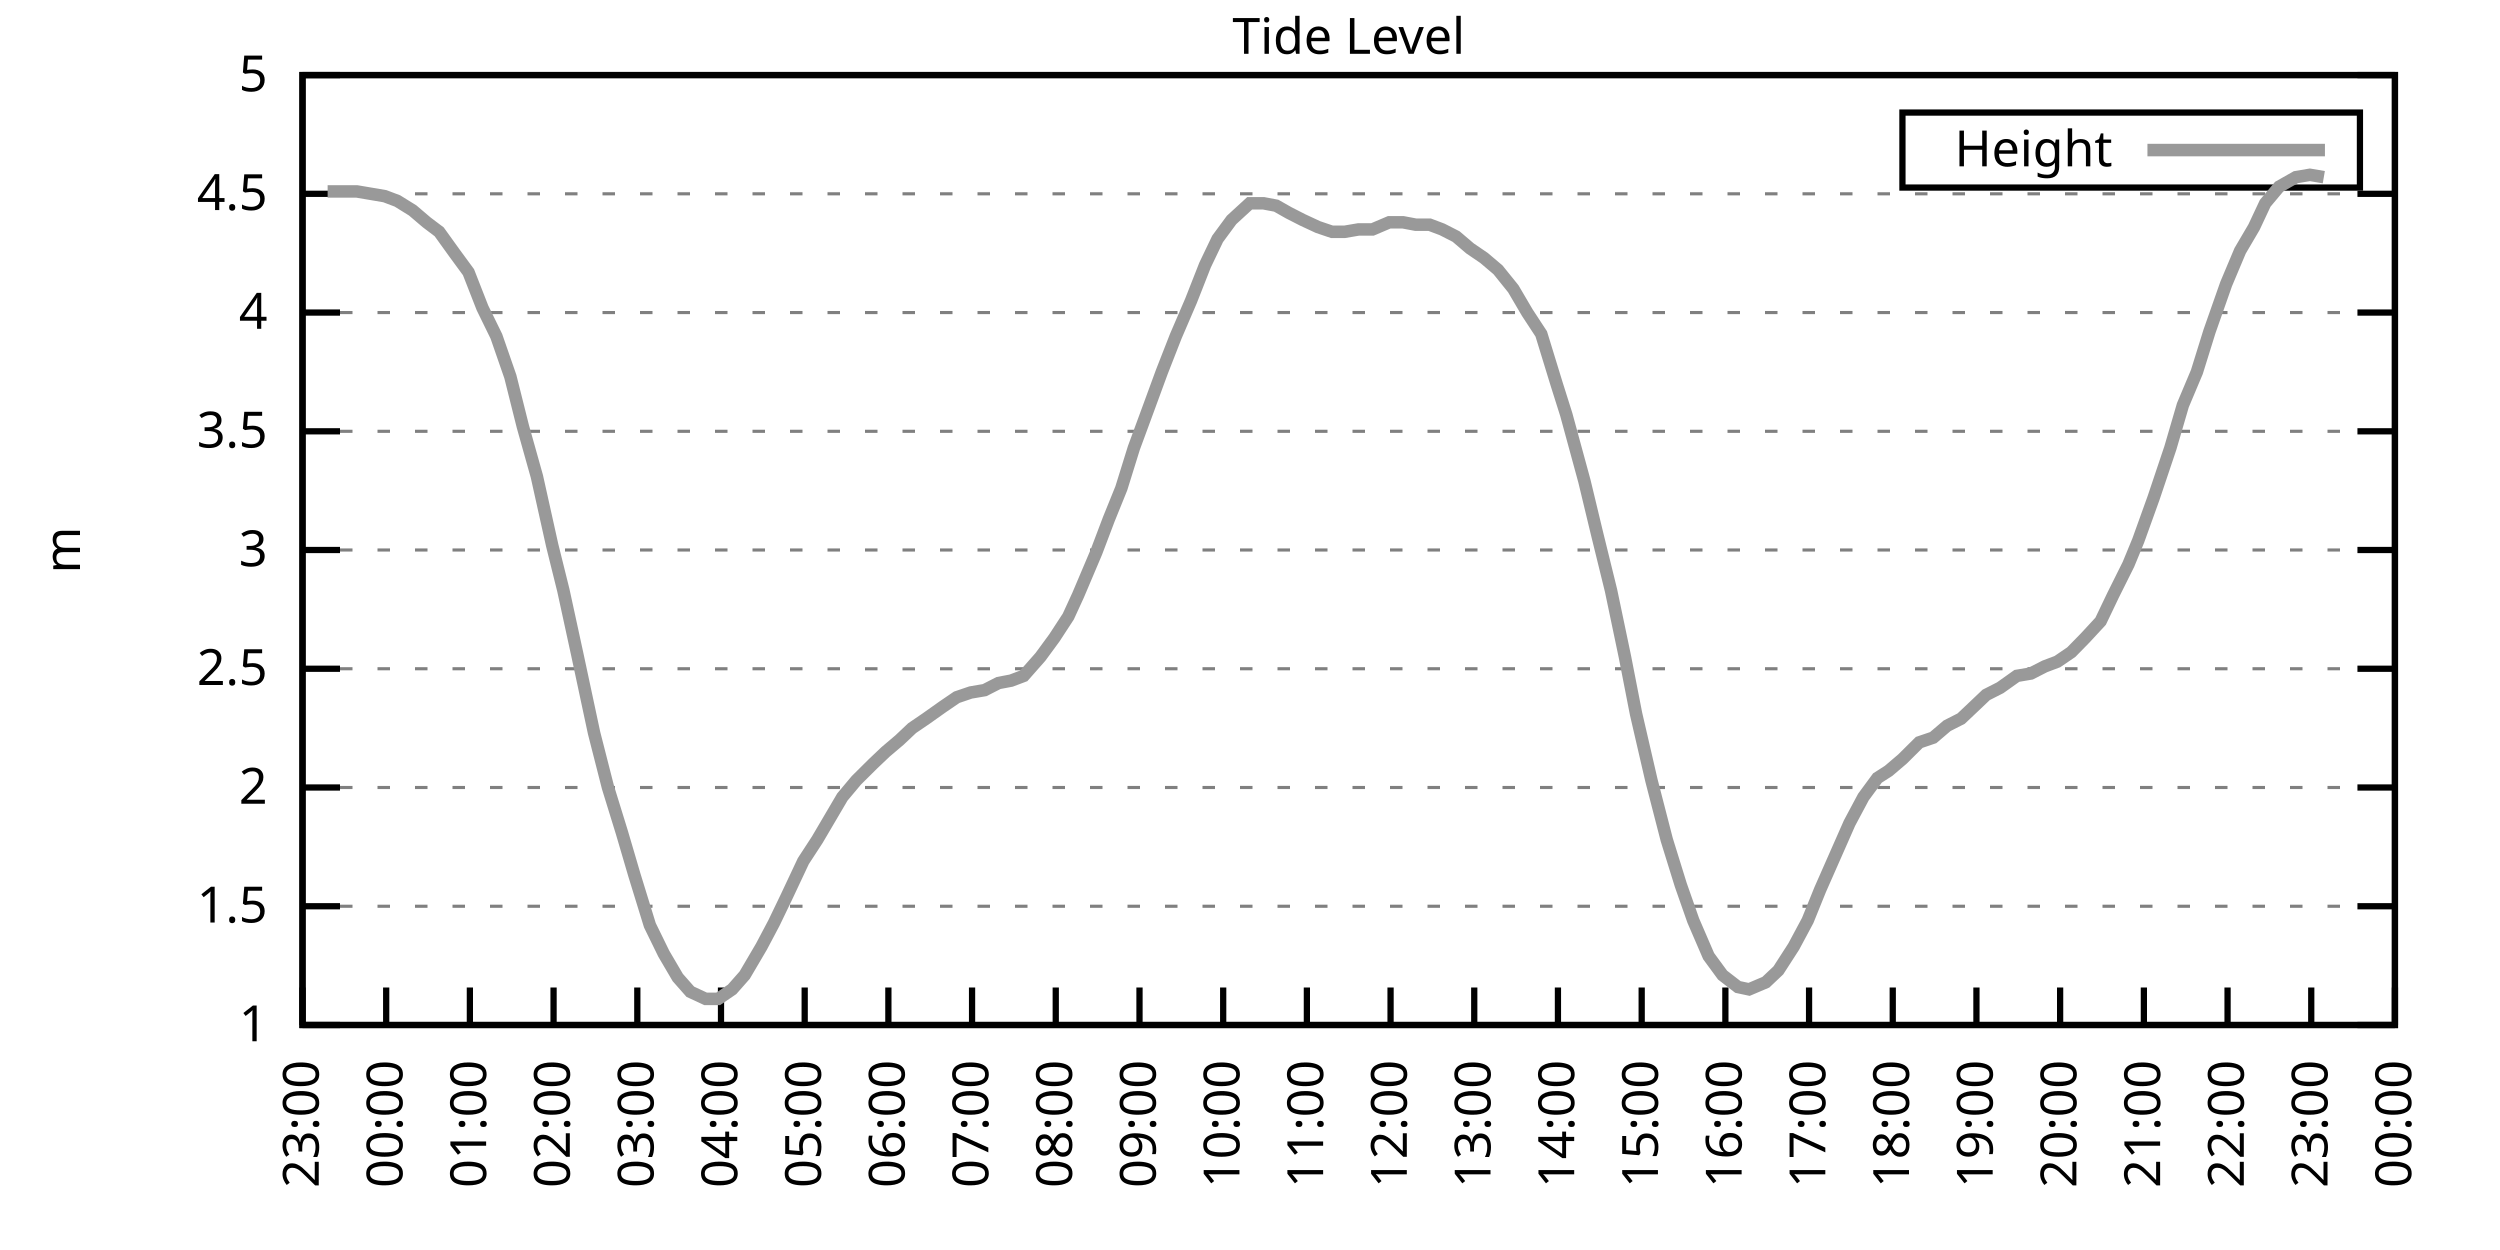
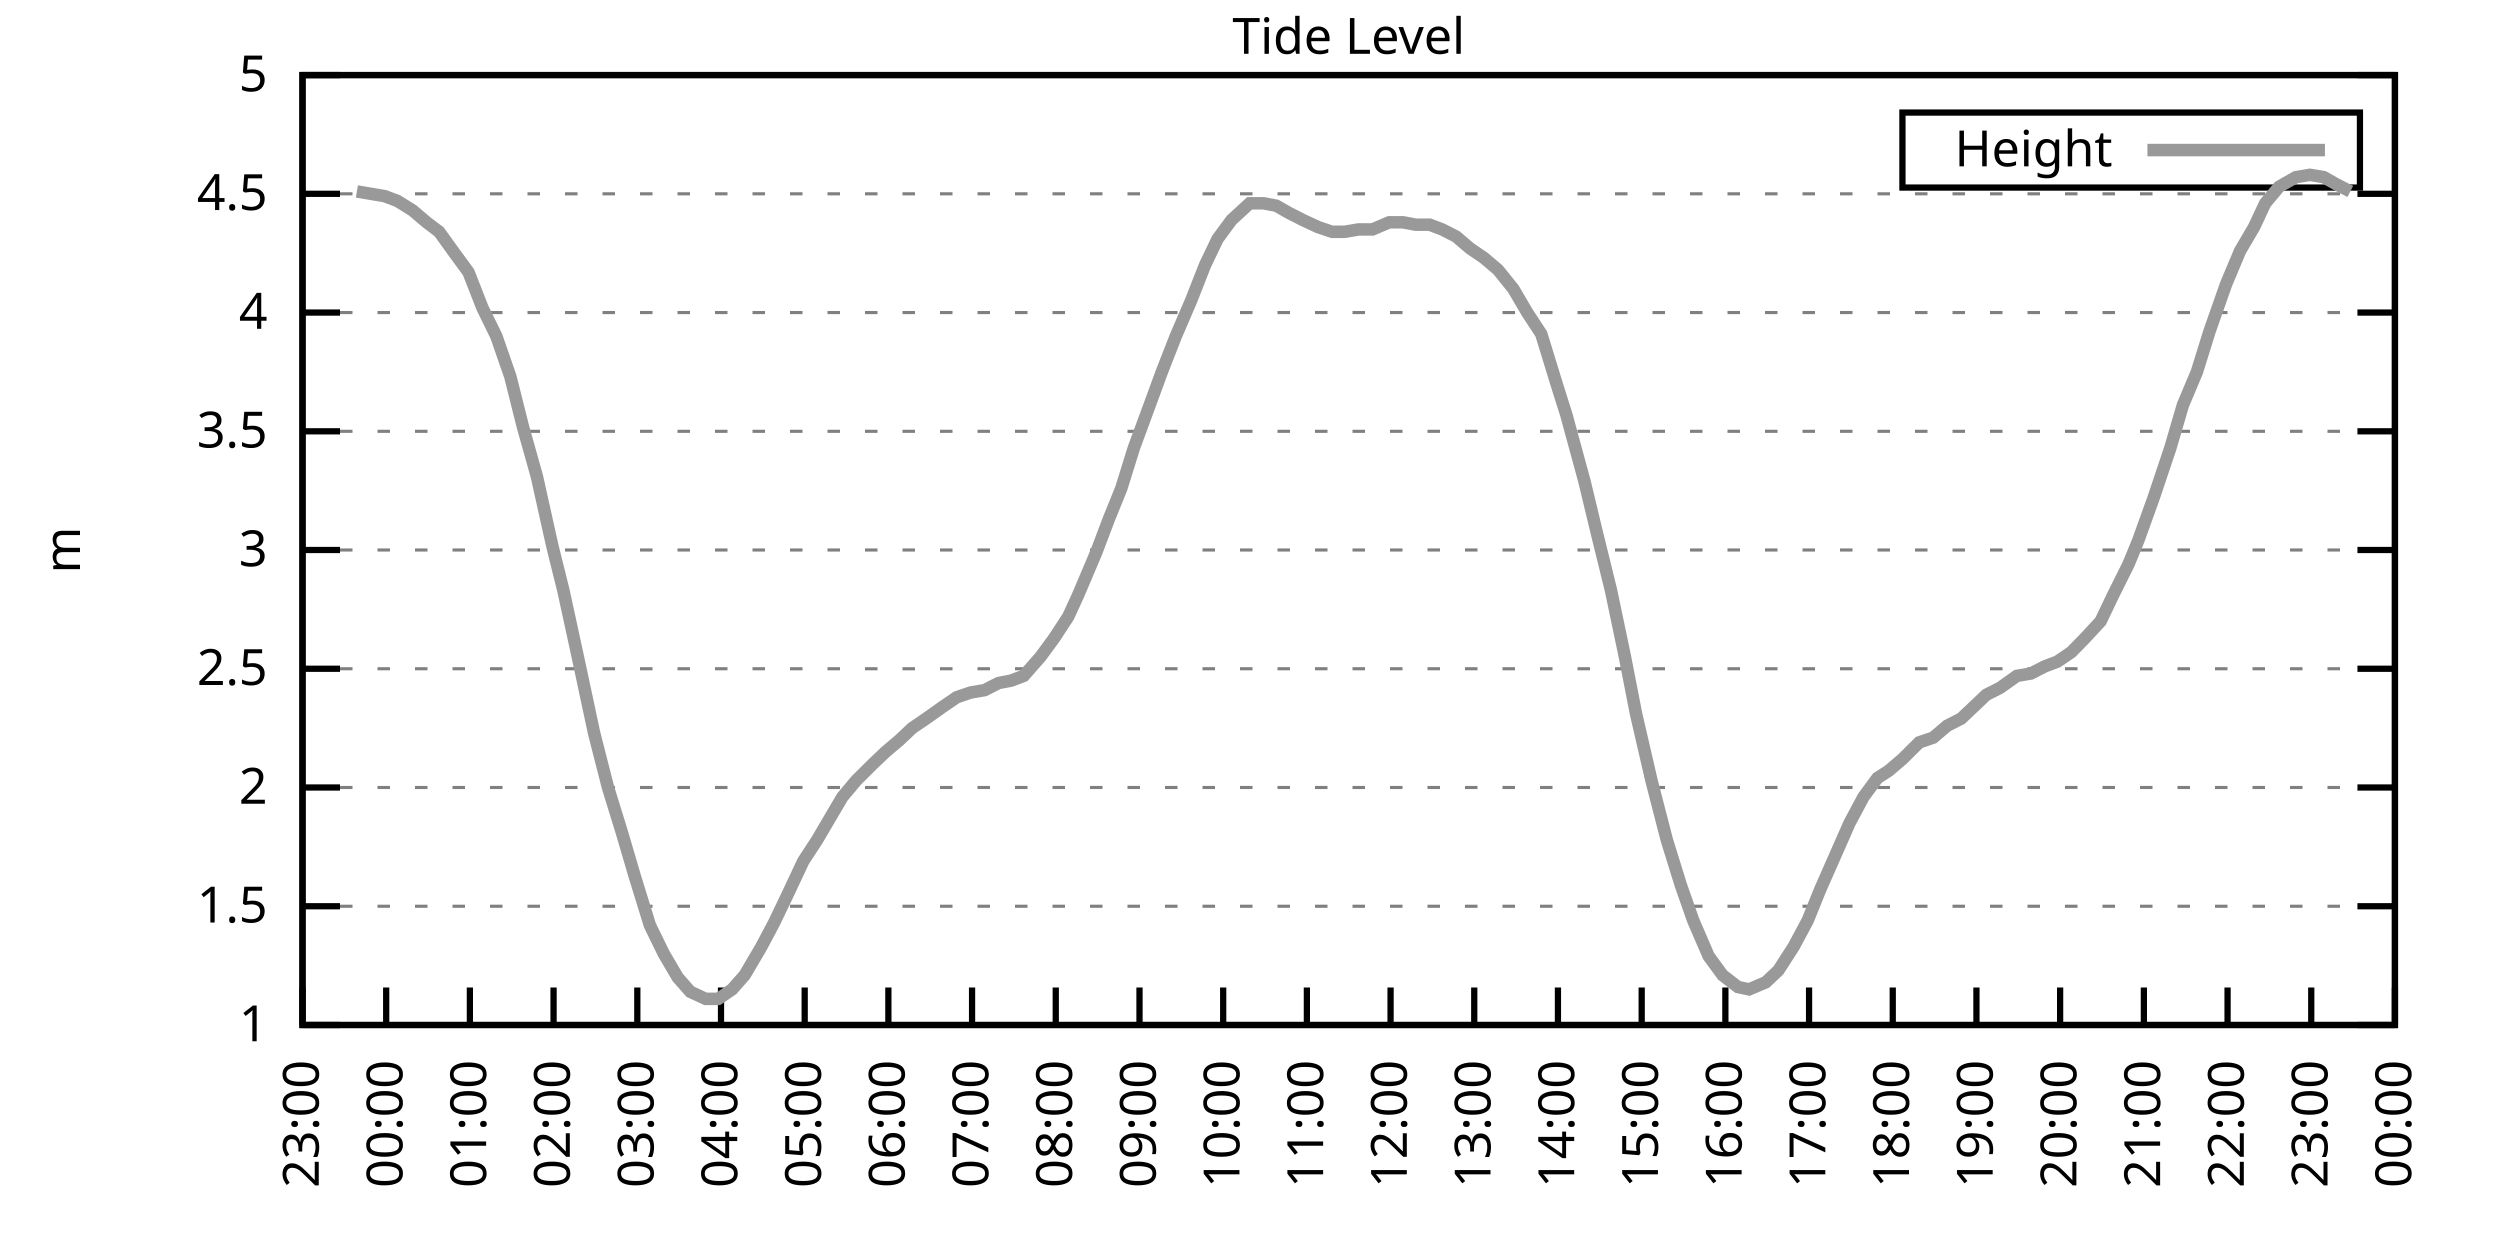
<svg xmlns="http://www.w3.org/2000/svg" xmlns:xlink="http://www.w3.org/1999/xlink" width="400" height="200" viewBox="0 0 400 200">
  <g id="gnuplot_canvas">
    <rect x="0" y="0" width="400" height="200" fill="none" />
    <defs>
      <circle id="gpDot" r="0.5" stroke-width="0.5" stroke="currentColor" />
      <path id="gpPt0" stroke-width="0.333" stroke="currentColor" d="M-1,0 h2 M0,-1 v2" />
      <path id="gpPt1" stroke-width="0.333" stroke="currentColor" d="M-1,-1 L1,1 M1,-1 L-1,1" />
      <path id="gpPt2" stroke-width="0.333" stroke="currentColor" d="M-1,0 L1,0 M0,-1 L0,1 M-1,-1 L1,1 M-1,1 L1,-1" />
      <rect id="gpPt3" stroke-width="0.333" stroke="currentColor" x="-1" y="-1" width="2" height="2" />
      <rect id="gpPt4" stroke-width="0.333" stroke="currentColor" fill="currentColor" x="-1" y="-1" width="2" height="2" />
      <circle id="gpPt5" stroke-width="0.333" stroke="currentColor" cx="0" cy="0" r="1" />
      <use xlink:href="#gpPt5" id="gpPt6" fill="currentColor" stroke="none" />
      <path id="gpPt7" stroke-width="0.333" stroke="currentColor" d="M0,-1.33 L-1.33,0.67 L1.33,0.67 z" />
      <use xlink:href="#gpPt7" id="gpPt8" fill="currentColor" stroke="none" />
      <use xlink:href="#gpPt7" id="gpPt9" stroke="currentColor" transform="rotate(180)" />
      <use xlink:href="#gpPt9" id="gpPt10" fill="currentColor" stroke="none" />
      <use xlink:href="#gpPt3" id="gpPt11" stroke="currentColor" transform="rotate(45)" />
      <use xlink:href="#gpPt11" id="gpPt12" fill="currentColor" stroke="none" />
      <path id="gpPt13" stroke-width="0.333" stroke="currentColor" d="M0,1.330 L1.265,0.411 L0.782,-1.067 L-0.782,-1.076 L-1.265,0.411 z" />
      <use xlink:href="#gpPt13" id="gpPt14" fill="currentColor" stroke="none" />
      <filter id="textbox" filterUnits="objectBoundingBox" x="0" y="0" height="1" width="1">
        <feFlood flood-color="white" flood-opacity="1" result="bgnd" />
        <feComposite in="SourceGraphic" in2="bgnd" operator="atop" />
      </filter>
      <filter id="greybox" filterUnits="objectBoundingBox" x="0" y="0" height="1" width="1">
        <feFlood flood-color="lightgrey" flood-opacity="1" result="grey" />
        <feComposite in="SourceGraphic" in2="grey" operator="atop" />
      </filter>
    </defs>
    <g fill="none" color="white" stroke="currentColor" stroke-width="1.00" stroke-linecap="butt" stroke-linejoin="miter">
</g>
    <g fill="none" color="black" stroke="currentColor" stroke-width="1.00" stroke-linecap="butt" stroke-linejoin="miter">
      <g stroke="none" shape-rendering="crispEdges">
        <polygon fill="rgb(255, 255, 255)" points="48.40,164.00 383.18,164.00 383.18,12.02 48.40,12.02 " />
      </g>
    </g>
    <g fill="none" color="black" stroke="currentColor" stroke-width="1.00" stroke-linecap="butt" stroke-linejoin="miter">
</g>
    <g fill="none" color="black" stroke="black" stroke-width="0.50" stroke-linecap="butt" stroke-linejoin="miter">
</g>
    <g fill="none" color="gray" stroke="currentColor" stroke-width="0.50" stroke-linecap="butt" stroke-linejoin="miter">
      <path stroke="gray" stroke-dasharray="2,4" class="gridline" d="M48.40,164.00 L383.19,164.00  " />
    </g>
    <g fill="none" color="gray" stroke="gray" stroke-width="1.00" stroke-linecap="butt" stroke-linejoin="miter">
</g>
    <g fill="none" color="black" stroke="currentColor" stroke-width="1.00" stroke-linecap="butt" stroke-linejoin="miter">
      <path stroke="black" d="M48.40,164.00 L54.40,164.00 M383.19,164.00 L377.19,164.00  " />
      <g transform="translate(42.80,166.60)" stroke="none" fill="black" font-family="Sans" font-size="8.00" text-anchor="end">
        <text>
          <tspan font-family="Sans"> 1</tspan>
        </text>
      </g>
    </g>
    <g fill="none" color="black" stroke="currentColor" stroke-width="1.00" stroke-linecap="butt" stroke-linejoin="miter">
</g>
    <g fill="none" color="black" stroke="black" stroke-width="0.50" stroke-linecap="butt" stroke-linejoin="miter">
</g>
    <g fill="none" color="gray" stroke="currentColor" stroke-width="0.50" stroke-linecap="butt" stroke-linejoin="miter">
      <path stroke="gray" stroke-dasharray="2,4" class="gridline" d="M48.40,145.00 L383.19,145.00  " />
    </g>
    <g fill="none" color="gray" stroke="gray" stroke-width="1.00" stroke-linecap="butt" stroke-linejoin="miter">
</g>
    <g fill="none" color="black" stroke="currentColor" stroke-width="1.00" stroke-linecap="butt" stroke-linejoin="miter">
      <path stroke="black" d="M48.40,145.00 L54.40,145.00 M383.19,145.00 L377.19,145.00  " />
      <g transform="translate(42.80,147.60)" stroke="none" fill="black" font-family="Sans" font-size="8.00" text-anchor="end">
        <text>
          <tspan font-family="Sans"> 1.5</tspan>
        </text>
      </g>
    </g>
    <g fill="none" color="black" stroke="currentColor" stroke-width="1.00" stroke-linecap="butt" stroke-linejoin="miter">
</g>
    <g fill="none" color="black" stroke="black" stroke-width="0.50" stroke-linecap="butt" stroke-linejoin="miter">
</g>
    <g fill="none" color="gray" stroke="currentColor" stroke-width="0.50" stroke-linecap="butt" stroke-linejoin="miter">
      <path stroke="gray" stroke-dasharray="2,4" class="gridline" d="M48.40,126.00 L383.19,126.00  " />
    </g>
    <g fill="none" color="gray" stroke="gray" stroke-width="1.00" stroke-linecap="butt" stroke-linejoin="miter">
</g>
    <g fill="none" color="black" stroke="currentColor" stroke-width="1.00" stroke-linecap="butt" stroke-linejoin="miter">
      <path stroke="black" d="M48.40,126.00 L54.40,126.00 M383.19,126.00 L377.19,126.00  " />
      <g transform="translate(42.80,128.60)" stroke="none" fill="black" font-family="Sans" font-size="8.00" text-anchor="end">
        <text>
          <tspan font-family="Sans"> 2</tspan>
        </text>
      </g>
    </g>
    <g fill="none" color="black" stroke="currentColor" stroke-width="1.00" stroke-linecap="butt" stroke-linejoin="miter">
</g>
    <g fill="none" color="black" stroke="black" stroke-width="0.50" stroke-linecap="butt" stroke-linejoin="miter">
</g>
    <g fill="none" color="gray" stroke="currentColor" stroke-width="0.50" stroke-linecap="butt" stroke-linejoin="miter">
      <path stroke="gray" stroke-dasharray="2,4" class="gridline" d="M48.40,107.00 L383.19,107.00  " />
    </g>
    <g fill="none" color="gray" stroke="gray" stroke-width="1.00" stroke-linecap="butt" stroke-linejoin="miter">
</g>
    <g fill="none" color="black" stroke="currentColor" stroke-width="1.00" stroke-linecap="butt" stroke-linejoin="miter">
      <path stroke="black" d="M48.40,107.00 L54.40,107.00 M383.19,107.00 L377.19,107.00  " />
      <g transform="translate(42.80,109.60)" stroke="none" fill="black" font-family="Sans" font-size="8.00" text-anchor="end">
        <text>
          <tspan font-family="Sans"> 2.5</tspan>
        </text>
      </g>
    </g>
    <g fill="none" color="black" stroke="currentColor" stroke-width="1.00" stroke-linecap="butt" stroke-linejoin="miter">
</g>
    <g fill="none" color="black" stroke="black" stroke-width="0.50" stroke-linecap="butt" stroke-linejoin="miter">
</g>
    <g fill="none" color="gray" stroke="currentColor" stroke-width="0.50" stroke-linecap="butt" stroke-linejoin="miter">
      <path stroke="gray" stroke-dasharray="2,4" class="gridline" d="M48.40,88.00 L383.19,88.00  " />
    </g>
    <g fill="none" color="gray" stroke="gray" stroke-width="1.00" stroke-linecap="butt" stroke-linejoin="miter">
</g>
    <g fill="none" color="black" stroke="currentColor" stroke-width="1.00" stroke-linecap="butt" stroke-linejoin="miter">
      <path stroke="black" d="M48.40,88.00 L54.40,88.00 M383.19,88.00 L377.19,88.00  " />
      <g transform="translate(42.80,90.60)" stroke="none" fill="black" font-family="Sans" font-size="8.00" text-anchor="end">
        <text>
          <tspan font-family="Sans"> 3</tspan>
        </text>
      </g>
    </g>
    <g fill="none" color="black" stroke="currentColor" stroke-width="1.00" stroke-linecap="butt" stroke-linejoin="miter">
</g>
    <g fill="none" color="black" stroke="black" stroke-width="0.50" stroke-linecap="butt" stroke-linejoin="miter">
</g>
    <g fill="none" color="gray" stroke="currentColor" stroke-width="0.50" stroke-linecap="butt" stroke-linejoin="miter">
      <path stroke="gray" stroke-dasharray="2,4" class="gridline" d="M48.40,69.01 L383.19,69.01  " />
    </g>
    <g fill="none" color="gray" stroke="gray" stroke-width="1.00" stroke-linecap="butt" stroke-linejoin="miter">
</g>
    <g fill="none" color="black" stroke="currentColor" stroke-width="1.00" stroke-linecap="butt" stroke-linejoin="miter">
      <path stroke="black" d="M48.40,69.01 L54.40,69.01 M383.19,69.01 L377.19,69.01  " />
      <g transform="translate(42.80,71.61)" stroke="none" fill="black" font-family="Sans" font-size="8.00" text-anchor="end">
        <text>
          <tspan font-family="Sans"> 3.5</tspan>
        </text>
      </g>
    </g>
    <g fill="none" color="black" stroke="currentColor" stroke-width="1.00" stroke-linecap="butt" stroke-linejoin="miter">
</g>
    <g fill="none" color="black" stroke="black" stroke-width="0.50" stroke-linecap="butt" stroke-linejoin="miter">
</g>
    <g fill="none" color="gray" stroke="currentColor" stroke-width="0.50" stroke-linecap="butt" stroke-linejoin="miter">
      <path stroke="gray" stroke-dasharray="2,4" class="gridline" d="M48.40,50.01 L383.19,50.01  " />
    </g>
    <g fill="none" color="gray" stroke="gray" stroke-width="1.00" stroke-linecap="butt" stroke-linejoin="miter">
</g>
    <g fill="none" color="black" stroke="currentColor" stroke-width="1.00" stroke-linecap="butt" stroke-linejoin="miter">
      <path stroke="black" d="M48.40,50.01 L54.40,50.01 M383.19,50.01 L377.19,50.01  " />
      <g transform="translate(42.80,52.61)" stroke="none" fill="black" font-family="Sans" font-size="8.00" text-anchor="end">
        <text>
          <tspan font-family="Sans"> 4</tspan>
        </text>
      </g>
    </g>
    <g fill="none" color="black" stroke="currentColor" stroke-width="1.00" stroke-linecap="butt" stroke-linejoin="miter">
</g>
    <g fill="none" color="black" stroke="black" stroke-width="0.50" stroke-linecap="butt" stroke-linejoin="miter">
</g>
    <g fill="none" color="gray" stroke="currentColor" stroke-width="0.50" stroke-linecap="butt" stroke-linejoin="miter">
      <path stroke="gray" stroke-dasharray="2,4" class="gridline" d="M48.40,31.01 L383.19,31.01  " />
    </g>
    <g fill="none" color="gray" stroke="gray" stroke-width="1.00" stroke-linecap="butt" stroke-linejoin="miter">
</g>
    <g fill="none" color="black" stroke="currentColor" stroke-width="1.00" stroke-linecap="butt" stroke-linejoin="miter">
      <path stroke="black" d="M48.40,31.01 L54.40,31.01 M383.19,31.01 L377.19,31.01  " />
      <g transform="translate(42.80,33.61)" stroke="none" fill="black" font-family="Sans" font-size="8.00" text-anchor="end">
        <text>
          <tspan font-family="Sans"> 4.5</tspan>
        </text>
      </g>
    </g>
    <g fill="none" color="black" stroke="currentColor" stroke-width="1.00" stroke-linecap="butt" stroke-linejoin="miter">
</g>
    <g fill="none" color="black" stroke="black" stroke-width="0.50" stroke-linecap="butt" stroke-linejoin="miter">
</g>
    <g fill="none" color="gray" stroke="currentColor" stroke-width="0.50" stroke-linecap="butt" stroke-linejoin="miter">
      <path stroke="gray" stroke-dasharray="2,4" class="gridline" d="M48.40,12.01 L383.19,12.01  " />
    </g>
    <g fill="none" color="gray" stroke="gray" stroke-width="1.00" stroke-linecap="butt" stroke-linejoin="miter">
</g>
    <g fill="none" color="black" stroke="currentColor" stroke-width="1.00" stroke-linecap="butt" stroke-linejoin="miter">
      <path stroke="black" d="M48.40,12.01 L54.40,12.01 M383.19,12.01 L377.19,12.01  " />
      <g transform="translate(42.80,14.61)" stroke="none" fill="black" font-family="Sans" font-size="8.00" text-anchor="end">
        <text>
          <tspan font-family="Sans"> 5</tspan>
        </text>
      </g>
    </g>
    <g fill="none" color="black" stroke="currentColor" stroke-width="1.00" stroke-linecap="butt" stroke-linejoin="miter">
      <path stroke="black" d="M48.40,164.00 L48.40,158.00  " />
      <g transform="translate(51.00,169.60) rotate(270.00)" stroke="none" fill="black" font-family="Sans" font-size="8.00" text-anchor="end">
        <text>
          <tspan font-family="Sans">23:00</tspan>
        </text>
      </g>
    </g>
    <g fill="none" color="black" stroke="currentColor" stroke-width="1.00" stroke-linecap="butt" stroke-linejoin="miter">
      <path stroke="black" d="M61.79,164.00 L61.79,158.00  " />
      <g transform="translate(64.39,169.60) rotate(270.00)" stroke="none" fill="black" font-family="Sans" font-size="8.00" text-anchor="end">
        <text>
          <tspan font-family="Sans">00:00</tspan>
        </text>
      </g>
    </g>
    <g fill="none" color="black" stroke="currentColor" stroke-width="1.00" stroke-linecap="butt" stroke-linejoin="miter">
      <path stroke="black" d="M75.18,164.00 L75.18,158.00  " />
      <g transform="translate(77.78,169.60) rotate(270.00)" stroke="none" fill="black" font-family="Sans" font-size="8.00" text-anchor="end">
        <text>
          <tspan font-family="Sans">01:00</tspan>
        </text>
      </g>
    </g>
    <g fill="none" color="black" stroke="currentColor" stroke-width="1.00" stroke-linecap="butt" stroke-linejoin="miter">
      <path stroke="black" d="M88.57,164.00 L88.57,158.00  " />
      <g transform="translate(91.17,169.60) rotate(270.00)" stroke="none" fill="black" font-family="Sans" font-size="8.00" text-anchor="end">
        <text>
          <tspan font-family="Sans">02:00</tspan>
        </text>
      </g>
    </g>
    <g fill="none" color="black" stroke="currentColor" stroke-width="1.00" stroke-linecap="butt" stroke-linejoin="miter">
      <path stroke="black" d="M101.97,164.00 L101.97,158.00  " />
      <g transform="translate(104.57,169.60) rotate(270.00)" stroke="none" fill="black" font-family="Sans" font-size="8.00" text-anchor="end">
        <text>
          <tspan font-family="Sans">03:00</tspan>
        </text>
      </g>
    </g>
    <g fill="none" color="black" stroke="currentColor" stroke-width="1.00" stroke-linecap="butt" stroke-linejoin="miter">
      <path stroke="black" d="M115.36,164.00 L115.36,158.00  " />
      <g transform="translate(117.96,169.60) rotate(270.00)" stroke="none" fill="black" font-family="Sans" font-size="8.00" text-anchor="end">
        <text>
          <tspan font-family="Sans">04:00</tspan>
        </text>
      </g>
    </g>
    <g fill="none" color="black" stroke="currentColor" stroke-width="1.00" stroke-linecap="butt" stroke-linejoin="miter">
      <path stroke="black" d="M128.75,164.00 L128.75,158.00  " />
      <g transform="translate(131.35,169.60) rotate(270.00)" stroke="none" fill="black" font-family="Sans" font-size="8.00" text-anchor="end">
        <text>
          <tspan font-family="Sans">05:00</tspan>
        </text>
      </g>
    </g>
    <g fill="none" color="black" stroke="currentColor" stroke-width="1.00" stroke-linecap="butt" stroke-linejoin="miter">
      <path stroke="black" d="M142.14,164.00 L142.14,158.00  " />
      <g transform="translate(144.74,169.60) rotate(270.00)" stroke="none" fill="black" font-family="Sans" font-size="8.00" text-anchor="end">
        <text>
          <tspan font-family="Sans">06:00</tspan>
        </text>
      </g>
    </g>
    <g fill="none" color="black" stroke="currentColor" stroke-width="1.00" stroke-linecap="butt" stroke-linejoin="miter">
      <path stroke="black" d="M155.53,164.00 L155.53,158.00  " />
      <g transform="translate(158.13,169.60) rotate(270.00)" stroke="none" fill="black" font-family="Sans" font-size="8.00" text-anchor="end">
        <text>
          <tspan font-family="Sans">07:00</tspan>
        </text>
      </g>
    </g>
    <g fill="none" color="black" stroke="currentColor" stroke-width="1.00" stroke-linecap="butt" stroke-linejoin="miter">
      <path stroke="black" d="M168.92,164.00 L168.92,158.00  " />
      <g transform="translate(171.52,169.60) rotate(270.00)" stroke="none" fill="black" font-family="Sans" font-size="8.00" text-anchor="end">
        <text>
          <tspan font-family="Sans">08:00</tspan>
        </text>
      </g>
    </g>
    <g fill="none" color="black" stroke="currentColor" stroke-width="1.00" stroke-linecap="butt" stroke-linejoin="miter">
      <path stroke="black" d="M182.32,164.00 L182.32,158.00  " />
      <g transform="translate(184.92,169.60) rotate(270.00)" stroke="none" fill="black" font-family="Sans" font-size="8.00" text-anchor="end">
        <text>
          <tspan font-family="Sans">09:00</tspan>
        </text>
      </g>
    </g>
    <g fill="none" color="black" stroke="currentColor" stroke-width="1.00" stroke-linecap="butt" stroke-linejoin="miter">
      <path stroke="black" d="M195.71,164.00 L195.71,158.00  " />
      <g transform="translate(198.31,169.60) rotate(270.00)" stroke="none" fill="black" font-family="Sans" font-size="8.00" text-anchor="end">
        <text>
          <tspan font-family="Sans">10:00</tspan>
        </text>
      </g>
    </g>
    <g fill="none" color="black" stroke="currentColor" stroke-width="1.00" stroke-linecap="butt" stroke-linejoin="miter">
      <path stroke="black" d="M209.10,164.00 L209.10,158.00  " />
      <g transform="translate(211.70,169.60) rotate(270.00)" stroke="none" fill="black" font-family="Sans" font-size="8.00" text-anchor="end">
        <text>
          <tspan font-family="Sans">11:00</tspan>
        </text>
      </g>
    </g>
    <g fill="none" color="black" stroke="currentColor" stroke-width="1.00" stroke-linecap="butt" stroke-linejoin="miter">
      <path stroke="black" d="M222.49,164.00 L222.49,158.00  " />
      <g transform="translate(225.09,169.60) rotate(270.00)" stroke="none" fill="black" font-family="Sans" font-size="8.00" text-anchor="end">
        <text>
          <tspan font-family="Sans">12:00</tspan>
        </text>
      </g>
    </g>
    <g fill="none" color="black" stroke="currentColor" stroke-width="1.00" stroke-linecap="butt" stroke-linejoin="miter">
      <path stroke="black" d="M235.88,164.00 L235.88,158.00  " />
      <g transform="translate(238.48,169.60) rotate(270.00)" stroke="none" fill="black" font-family="Sans" font-size="8.00" text-anchor="end">
        <text>
          <tspan font-family="Sans">13:00</tspan>
        </text>
      </g>
    </g>
    <g fill="none" color="black" stroke="currentColor" stroke-width="1.00" stroke-linecap="butt" stroke-linejoin="miter">
      <path stroke="black" d="M249.27,164.00 L249.27,158.00  " />
      <g transform="translate(251.87,169.60) rotate(270.00)" stroke="none" fill="black" font-family="Sans" font-size="8.00" text-anchor="end">
        <text>
          <tspan font-family="Sans">14:00</tspan>
        </text>
      </g>
    </g>
    <g fill="none" color="black" stroke="currentColor" stroke-width="1.00" stroke-linecap="butt" stroke-linejoin="miter">
      <path stroke="black" d="M262.67,164.00 L262.67,158.00  " />
      <g transform="translate(265.27,169.60) rotate(270.00)" stroke="none" fill="black" font-family="Sans" font-size="8.00" text-anchor="end">
        <text>
          <tspan font-family="Sans">15:00</tspan>
        </text>
      </g>
    </g>
    <g fill="none" color="black" stroke="currentColor" stroke-width="1.00" stroke-linecap="butt" stroke-linejoin="miter">
      <path stroke="black" d="M276.06,164.00 L276.06,158.00  " />
      <g transform="translate(278.66,169.60) rotate(270.00)" stroke="none" fill="black" font-family="Sans" font-size="8.00" text-anchor="end">
        <text>
          <tspan font-family="Sans">16:00</tspan>
        </text>
      </g>
    </g>
    <g fill="none" color="black" stroke="currentColor" stroke-width="1.00" stroke-linecap="butt" stroke-linejoin="miter">
      <path stroke="black" d="M289.45,164.00 L289.45,158.00  " />
      <g transform="translate(292.05,169.60) rotate(270.00)" stroke="none" fill="black" font-family="Sans" font-size="8.00" text-anchor="end">
        <text>
          <tspan font-family="Sans">17:00</tspan>
        </text>
      </g>
    </g>
    <g fill="none" color="black" stroke="currentColor" stroke-width="1.00" stroke-linecap="butt" stroke-linejoin="miter">
      <path stroke="black" d="M302.84,164.00 L302.84,158.00  " />
      <g transform="translate(305.44,169.60) rotate(270.00)" stroke="none" fill="black" font-family="Sans" font-size="8.00" text-anchor="end">
        <text>
          <tspan font-family="Sans">18:00</tspan>
        </text>
      </g>
    </g>
    <g fill="none" color="black" stroke="currentColor" stroke-width="1.00" stroke-linecap="butt" stroke-linejoin="miter">
      <path stroke="black" d="M316.23,164.00 L316.23,158.00  " />
      <g transform="translate(318.83,169.60) rotate(270.00)" stroke="none" fill="black" font-family="Sans" font-size="8.00" text-anchor="end">
        <text>
          <tspan font-family="Sans">19:00</tspan>
        </text>
      </g>
    </g>
    <g fill="none" color="black" stroke="currentColor" stroke-width="1.00" stroke-linecap="butt" stroke-linejoin="miter">
      <path stroke="black" d="M329.62,164.00 L329.62,158.00  " />
      <g transform="translate(332.22,169.60) rotate(270.00)" stroke="none" fill="black" font-family="Sans" font-size="8.00" text-anchor="end">
        <text>
          <tspan font-family="Sans">20:00</tspan>
        </text>
      </g>
    </g>
    <g fill="none" color="black" stroke="currentColor" stroke-width="1.00" stroke-linecap="butt" stroke-linejoin="miter">
      <path stroke="black" d="M343.02,164.00 L343.02,158.00  " />
      <g transform="translate(345.62,169.60) rotate(270.00)" stroke="none" fill="black" font-family="Sans" font-size="8.00" text-anchor="end">
        <text>
          <tspan font-family="Sans">21:00</tspan>
        </text>
      </g>
    </g>
    <g fill="none" color="black" stroke="currentColor" stroke-width="1.00" stroke-linecap="butt" stroke-linejoin="miter">
      <path stroke="black" d="M356.41,164.00 L356.41,158.00  " />
      <g transform="translate(359.01,169.60) rotate(270.00)" stroke="none" fill="black" font-family="Sans" font-size="8.00" text-anchor="end">
        <text>
          <tspan font-family="Sans">22:00</tspan>
        </text>
      </g>
    </g>
    <g fill="none" color="black" stroke="currentColor" stroke-width="1.00" stroke-linecap="butt" stroke-linejoin="miter">
      <path stroke="black" d="M369.80,164.00 L369.80,158.00  " />
      <g transform="translate(372.40,169.60) rotate(270.00)" stroke="none" fill="black" font-family="Sans" font-size="8.00" text-anchor="end">
        <text>
          <tspan font-family="Sans">23:00</tspan>
        </text>
      </g>
    </g>
    <g fill="none" color="black" stroke="currentColor" stroke-width="1.00" stroke-linecap="butt" stroke-linejoin="miter">
      <path stroke="black" d="M383.19,164.00 L383.19,158.00  " />
      <g transform="translate(385.79,169.60) rotate(270.00)" stroke="none" fill="black" font-family="Sans" font-size="8.00" text-anchor="end">
        <text>
          <tspan font-family="Sans">00:00</tspan>
        </text>
      </g>
    </g>
    <g fill="none" color="black" stroke="currentColor" stroke-width="1.00" stroke-linecap="butt" stroke-linejoin="miter">
</g>
    <g fill="none" color="black" stroke="currentColor" stroke-width="1.00" stroke-linecap="butt" stroke-linejoin="miter">
      <path stroke="black" d="M48.40,12.01 L48.40,164.00 L383.19,164.00 L383.19,12.01 L48.40,12.01 Z  " />
    </g>
    <g fill="none" color="black" stroke="currentColor" stroke-width="1.00" stroke-linecap="butt" stroke-linejoin="miter">
</g>
    <g fill="none" color="black" stroke="currentColor" stroke-width="1.00" stroke-linecap="butt" stroke-linejoin="miter">
      <path stroke="black" d="M304.39,30.01 L304.39,18.01 L377.59,18.01 L377.59,30.01 L304.39,30.01 Z  " />
    </g>
    <g id="Tide_level_plot_1">
      <g fill="none" color="white" stroke="black" stroke-width="2.00" stroke-linecap="butt" stroke-linejoin="miter">
</g>
      <g fill="none" color="black" stroke="currentColor" stroke-width="2.00" stroke-linecap="butt" stroke-linejoin="miter">
        <g transform="translate(337.99,26.61)" stroke="none" fill="black" font-family="Sans" font-size="8.00" text-anchor="end">
          <text>
            <tspan font-family="Sans">Height</tspan>
          </text>
        </g>
      </g>
      <g fill="none" color="black" stroke="currentColor" stroke-width="2.00" stroke-linecap="butt" stroke-linejoin="miter">
-         <path stroke="rgb(153, 153, 153)" d="M343.59,24.01 L371.99,24.01 M52.42,30.63 L54.65,30.63 L57.10,30.63 L59.34,31.01 L61.57,31.39 L63.58,32.15   L66.03,33.67 L68.26,35.57 L70.27,37.09 L72.73,40.51 L74.96,43.55 L77.19,49.25 L79.42,53.81 L81.66,60.27   L83.66,68.25 L85.90,76.23 L88.35,87.25 L90.14,94.46 L92.37,104.72 L95.05,117.26 L97.28,126.00 L99.51,133.22   L101.52,140.06 L103.98,148.04 L106.21,152.60 L108.44,156.40 L110.45,158.68 L112.90,159.82 L114.91,159.82 L117.14,158.30   L119.15,156.02 L121.83,151.46 L123.84,147.66 L125.85,143.48 L128.53,137.78 L130.76,134.36 L132.77,130.94 L134.78,127.52   L137.01,124.86 L139.69,122.20 L141.69,120.30 L143.93,118.40 L145.94,116.50 L148.17,114.98 L150.85,113.08 L153.08,111.56   L155.31,110.80 L157.54,110.42 L159.77,109.28 L161.78,108.90 L163.79,108.14 L166.47,105.10 L168.70,102.06 L170.93,98.64   L172.50,95.22 L175.40,88.38 L177.41,83.07 L179.41,78.13 L181.42,71.67 L183.66,65.59 L185.89,59.51 L188.12,53.81   L190.57,48.11 L192.81,42.41 L194.81,38.23 L197.05,35.19 L199.95,32.53 L202.18,32.53 L204.19,32.91 L206.20,34.05   L208.43,35.19 L210.88,36.33 L213.12,37.09 L215.13,37.09 L217.36,36.71 L219.59,36.71 L222.27,35.57 L224.50,35.57   L226.51,35.95 L228.74,35.95 L230.75,36.71 L232.98,37.85 L235.21,39.75 L237.44,41.27 L239.68,43.17 L242.13,46.21   L244.36,50.01 L246.60,53.43 L249.05,61.41 L250.61,66.35 L253.51,76.99 L255.52,85.35 L257.76,94.46 L259.99,105.10   L261.77,114.22 L264.23,124.86 L266.68,134.36 L268.92,141.58 L270.92,147.28 L273.38,152.98 L275.61,156.02 L278.07,157.92   L279.85,158.30 L282.53,157.16 L284.54,155.26 L286.99,151.46 L289.23,147.28 L291.23,142.34 L293.24,137.78 L295.92,131.70   L298.15,127.52 L300.39,124.48 L302.17,123.34 L304.40,121.44 L307.08,118.78 L309.31,118.02 L311.54,116.12 L313.78,114.98   L315.79,113.08 L317.79,111.18 L320.03,110.04 L322.70,108.14 L324.94,107.76 L327.17,106.62 L329.18,105.86 L331.41,104.34   L333.64,102.06 L336.10,99.40 L338.10,95.22 L340.56,90.28 L342.12,86.49 L344.58,79.65 L347.26,71.67 L349.26,64.83   L351.50,59.51 L353.51,53.05 L356.18,45.45 L358.42,40.13 L360.65,36.33 L362.43,32.53 L364.66,29.87 L367.34,28.35   L369.58,27.97 L371.81,28.35  " />
+         <path stroke="rgb(153, 153, 153)" d="M343.59,24.01 L371.99,24.01 M57.10,30.63 L59.34,31.01 L61.57,31.39 L63.58,32.15 L66.03,33.67 L68.26,35.57   L70.27,37.09 L72.73,40.51 L74.96,43.55 L77.19,49.25 L79.42,53.81 L81.66,60.27 L83.66,68.25 L85.90,76.23   L88.35,87.25 L90.14,94.46 L92.37,104.72 L95.05,117.26 L97.28,126.00 L99.51,133.22 L101.52,140.06 L103.98,148.04   L106.21,152.60 L108.44,156.40 L110.45,158.68 L112.90,159.82 L114.91,159.82 L117.14,158.30 L119.15,156.02 L121.83,151.46   L123.84,147.66 L125.85,143.48 L128.53,137.78 L130.76,134.36 L132.77,130.94 L134.78,127.52 L137.01,124.86 L139.69,122.20   L141.69,120.30 L143.93,118.40 L145.94,116.50 L148.17,114.98 L150.85,113.08 L153.08,111.56 L155.31,110.80 L157.54,110.42   L159.77,109.28 L161.78,108.90 L163.79,108.14 L166.47,105.10 L168.70,102.06 L170.93,98.64 L172.50,95.22 L175.40,88.38   L177.41,83.07 L179.41,78.13 L181.42,71.67 L183.66,65.59 L185.89,59.51 L188.12,53.81 L190.57,48.11 L192.81,42.41   L194.81,38.23 L197.05,35.19 L199.95,32.53 L202.18,32.53 L204.19,32.91 L206.20,34.05 L208.43,35.19 L210.88,36.33   L213.12,37.09 L215.13,37.09 L217.36,36.71 L219.59,36.71 L222.27,35.57 L224.50,35.57 L226.51,35.95 L228.74,35.95   L230.75,36.71 L232.98,37.85 L235.21,39.75 L237.44,41.27 L239.68,43.17 L242.13,46.21 L244.36,50.01 L246.60,53.43   L249.05,61.41 L250.61,66.35 L253.51,76.99 L255.52,85.35 L257.76,94.46 L259.99,105.10 L261.77,114.22 L264.23,124.86   L266.68,134.36 L268.92,141.58 L270.92,147.28 L273.38,152.98 L275.61,156.02 L278.07,157.92 L279.85,158.30 L282.53,157.16   L284.54,155.26 L286.99,151.46 L289.23,147.28 L291.23,142.34 L293.24,137.78 L295.92,131.70 L298.15,127.52 L300.39,124.48   L302.17,123.34 L304.40,121.44 L307.08,118.78 L309.31,118.02 L311.54,116.12 L313.78,114.98 L315.79,113.08 L317.79,111.18   L320.03,110.04 L322.70,108.14 L324.94,107.76 L327.17,106.62 L329.18,105.86 L331.41,104.34 L333.64,102.06 L336.10,99.40   L338.10,95.22 L340.56,90.28 L342.12,86.49 L344.58,79.65 L347.26,71.67 L349.26,64.83 L351.50,59.51 L353.51,53.05   L356.18,45.45 L358.42,40.13 L360.65,36.33 L362.43,32.53 L364.66,29.87 L367.34,28.35 L369.58,27.97 L371.81,28.35   L373.82,29.49 L376.05,30.63  " />
      </g>
    </g>
    <g fill="none" color="black" stroke="currentColor" stroke-width="2.00" stroke-linecap="butt" stroke-linejoin="miter">
</g>
    <g fill="none" color="black" stroke="black" stroke-width="1.00" stroke-linecap="butt" stroke-linejoin="miter">
</g>
    <g fill="none" color="black" stroke="currentColor" stroke-width="1.00" stroke-linecap="butt" stroke-linejoin="miter">
      <path stroke="black" d="M48.40,12.01 L48.40,164.00 L383.19,164.00 L383.19,12.01 L48.40,12.01 Z  " />
      <g transform="translate(12.80,88.01) rotate(270.00)" stroke="none" fill="black" font-family="Sans" font-size="8.00" text-anchor="middle">
        <text>
          <tspan font-family="Sans">m</tspan>
        </text>
      </g>
    </g>
    <g fill="none" color="black" stroke="currentColor" stroke-width="1.00" stroke-linecap="butt" stroke-linejoin="miter">
</g>
    <g fill="none" color="black" stroke="currentColor" stroke-width="1.00" stroke-linecap="butt" stroke-linejoin="miter">
      <g transform="translate(215.79,8.61)" stroke="none" fill="black" font-family="Sans" font-size="8.00" text-anchor="middle">
        <text>
          <tspan font-family="Sans">Tide Level</tspan>
        </text>
      </g>
    </g>
    <g fill="none" color="black" stroke="currentColor" stroke-width="1.00" stroke-linecap="butt" stroke-linejoin="miter">
</g>
  </g>
</svg>
